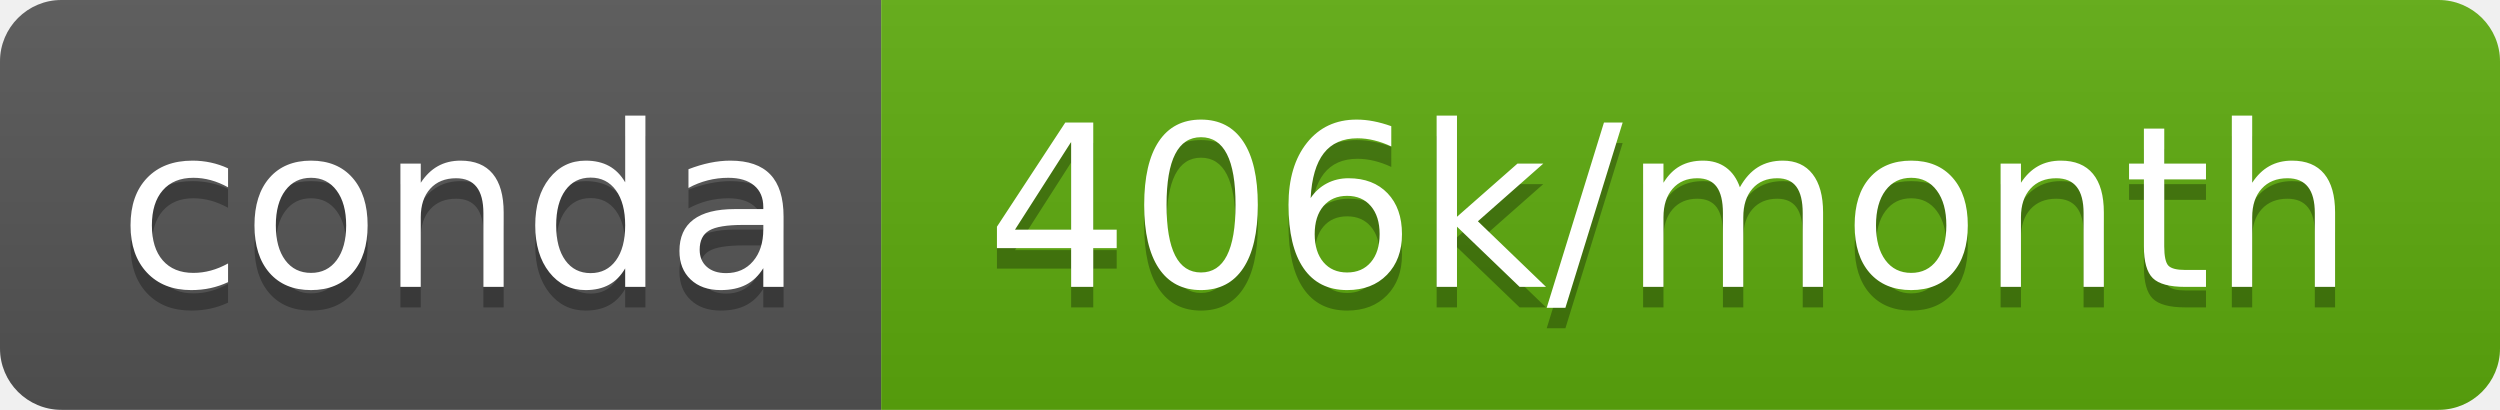
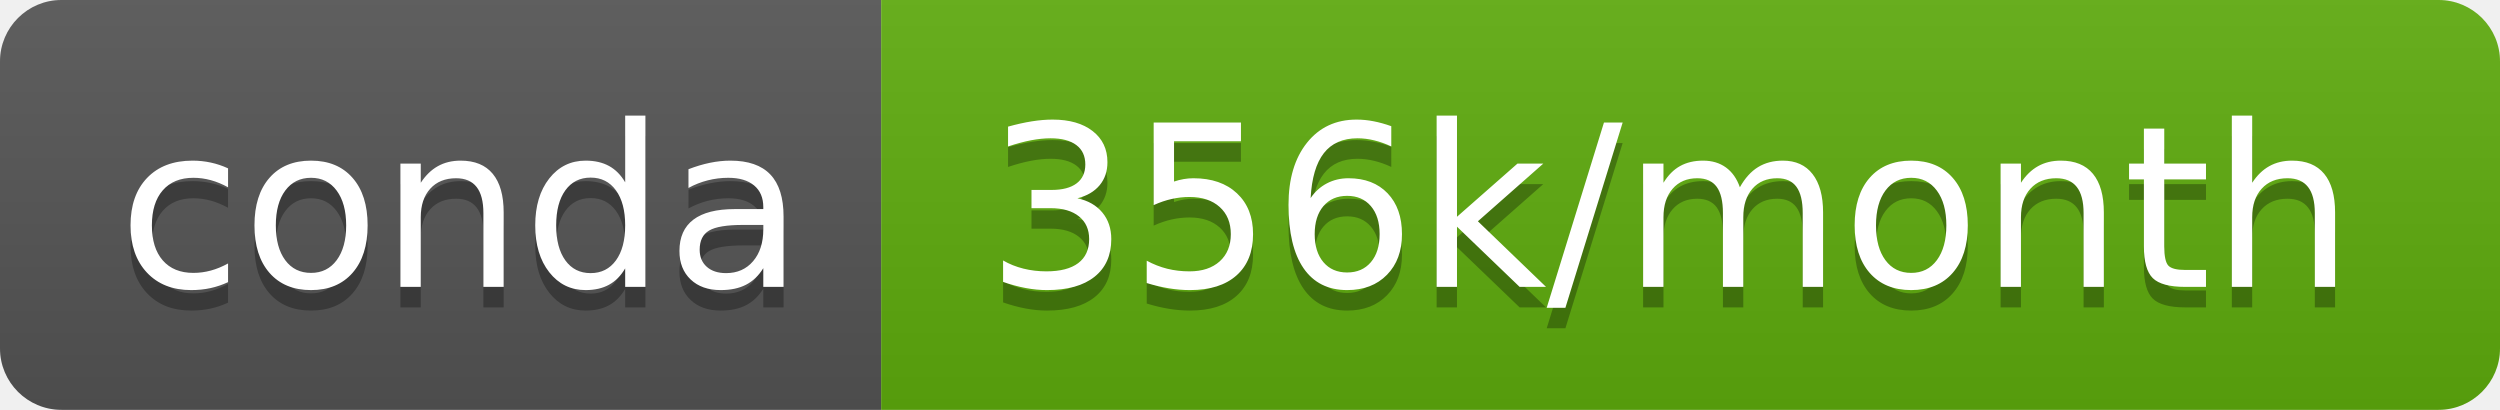
- <svg xmlns="http://www.w3.org/2000/svg" width="122" height="20" role="img" aria-label="conda: 406k/month">
+ <svg xmlns="http://www.w3.org/2000/svg" width="122" height="20" role="img" aria-label="conda: 356k/month">
  <linearGradient id="s" x2="0" y2="100%">
    <stop offset="0" stop-color="#bbb" stop-opacity=".1" />
    <stop offset="1" stop-opacity=".1" />
  </linearGradient>
  <clipPath id="r">
    <rect width="122" height="20" rx="3" fill="#fff" />
  </clipPath>
  <g clip-path="url(#r)">
    <rect width="43" height="20" fill="#555" />
-     <rect x="43" width="79" height="20" fill="#5dac0d" />
+     <rect x="43" width="79" height="20" fill="#5fad0d" />
    <rect width="122" height="20" fill="url(#s)" />
  </g>
  <g fill="#fff" text-anchor="middle" font-family="Verdana,Geneva,DejaVu Sans,sans-serif" text-rendering="geometricPrecision" font-size="110">
    <text aria-hidden="true" x="225" y="150" fill="#010101" fill-opacity=".3" transform="scale(.1)" textLength="330">conda</text>
    <text x="225" y="140" transform="scale(.1)" fill="#fff" textLength="330">conda</text>
-     <text aria-hidden="true" x="815" y="150" fill="#010101" fill-opacity=".3" transform="scale(.1)" textLength="690">406k/month</text>
-     <text x="815" y="140" transform="scale(.1)" fill="#fff" textLength="690">406k/month</text>
+     <text aria-hidden="true" x="815" y="150" fill="#010101" fill-opacity=".3" transform="scale(.1)" textLength="690">356k/month</text>
+     <text x="815" y="140" transform="scale(.1)" fill="#fff" textLength="690">356k/month</text>
  </g>
</svg>
